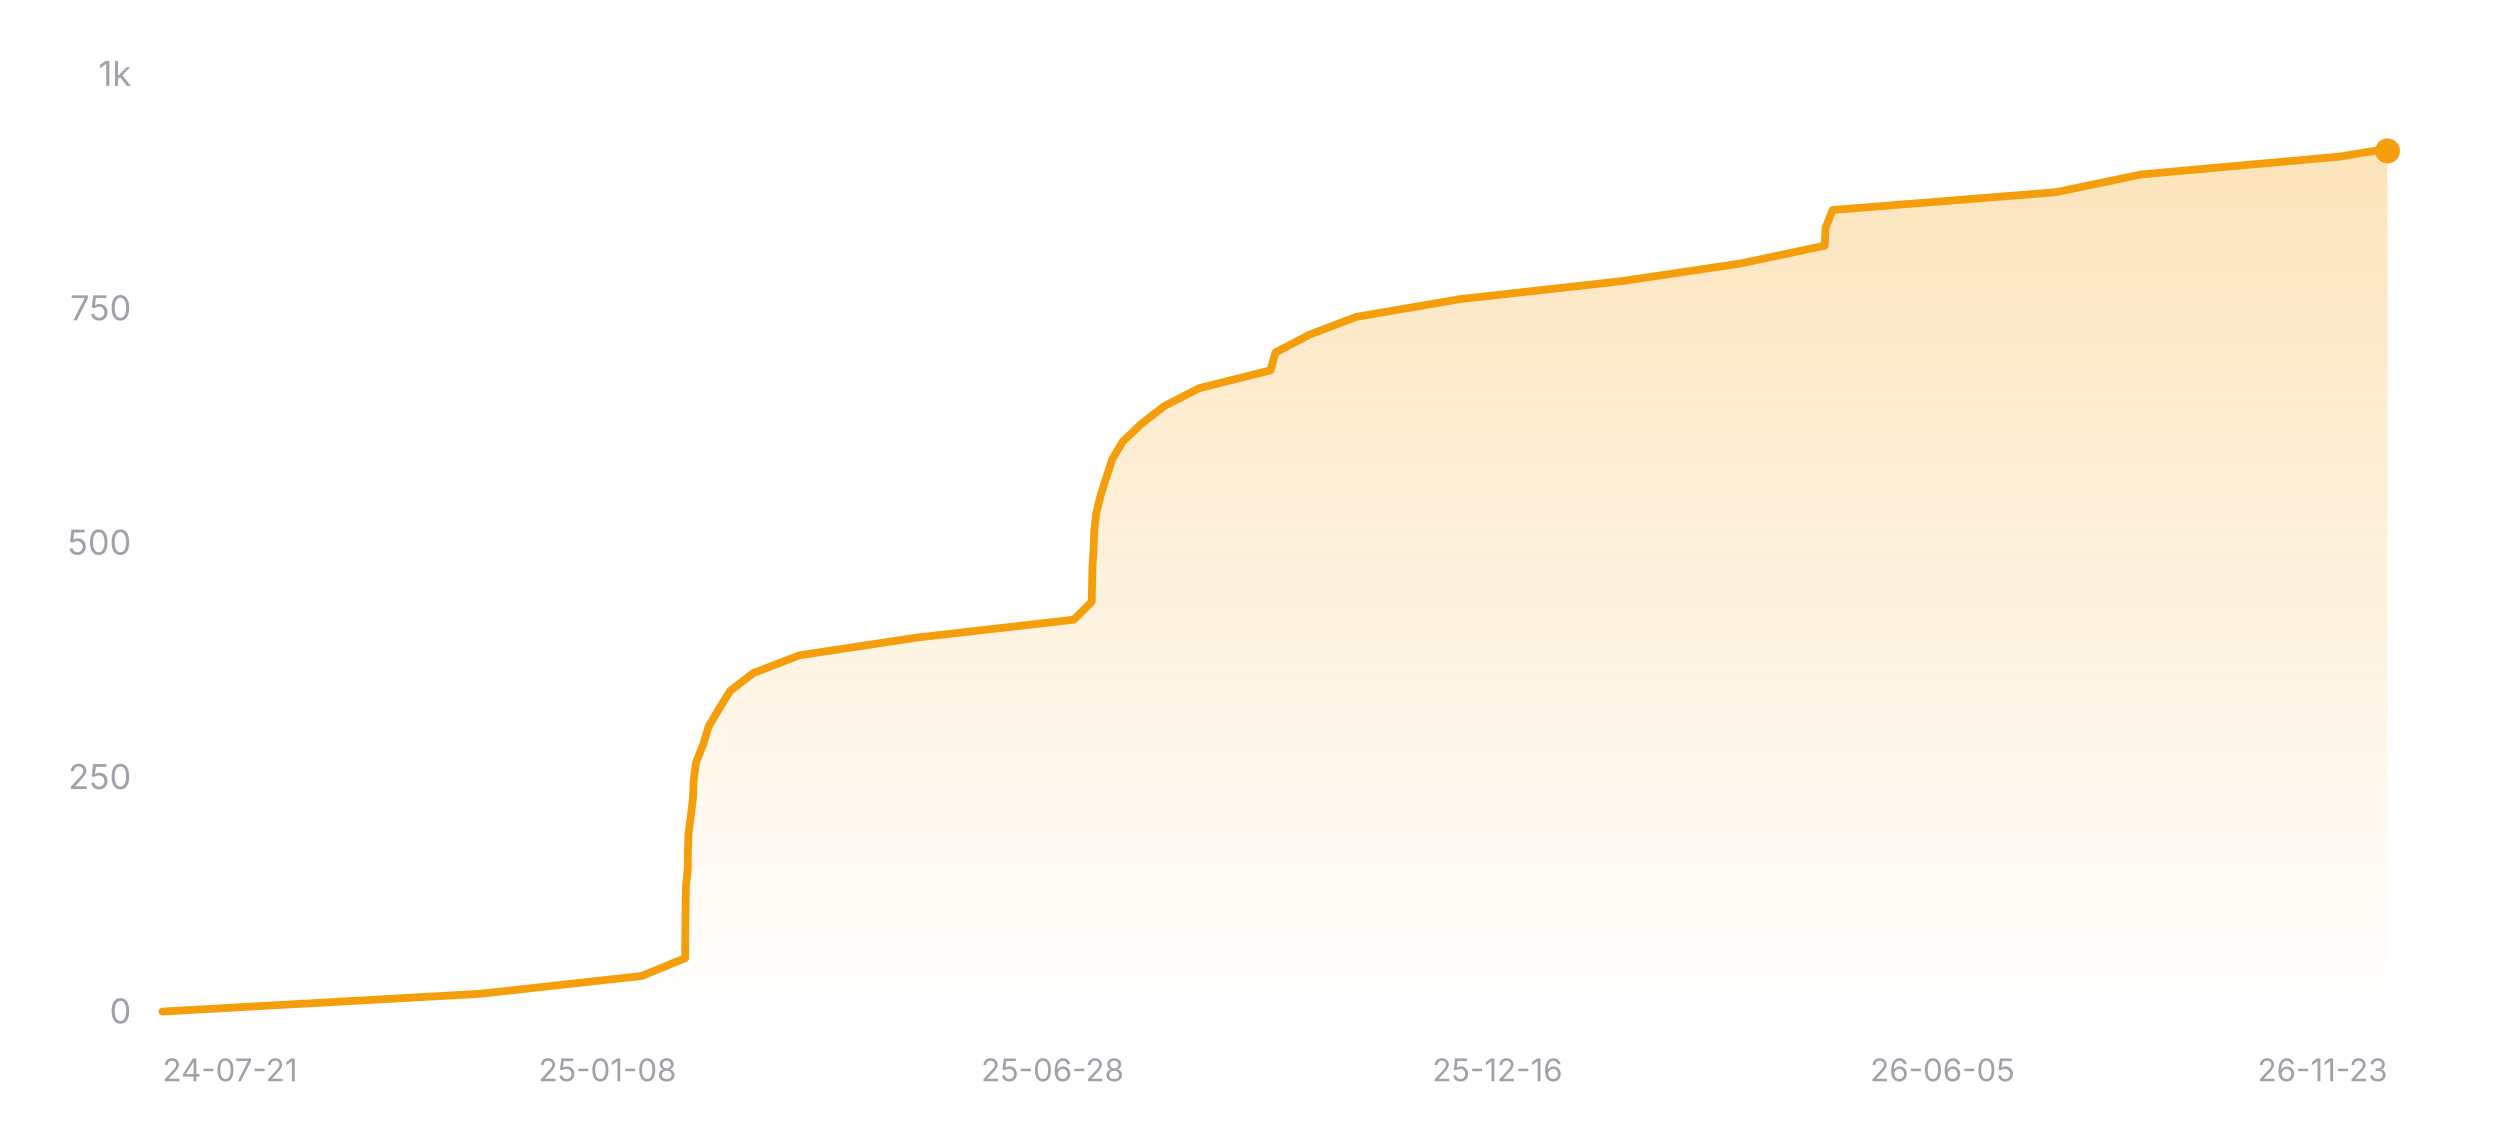
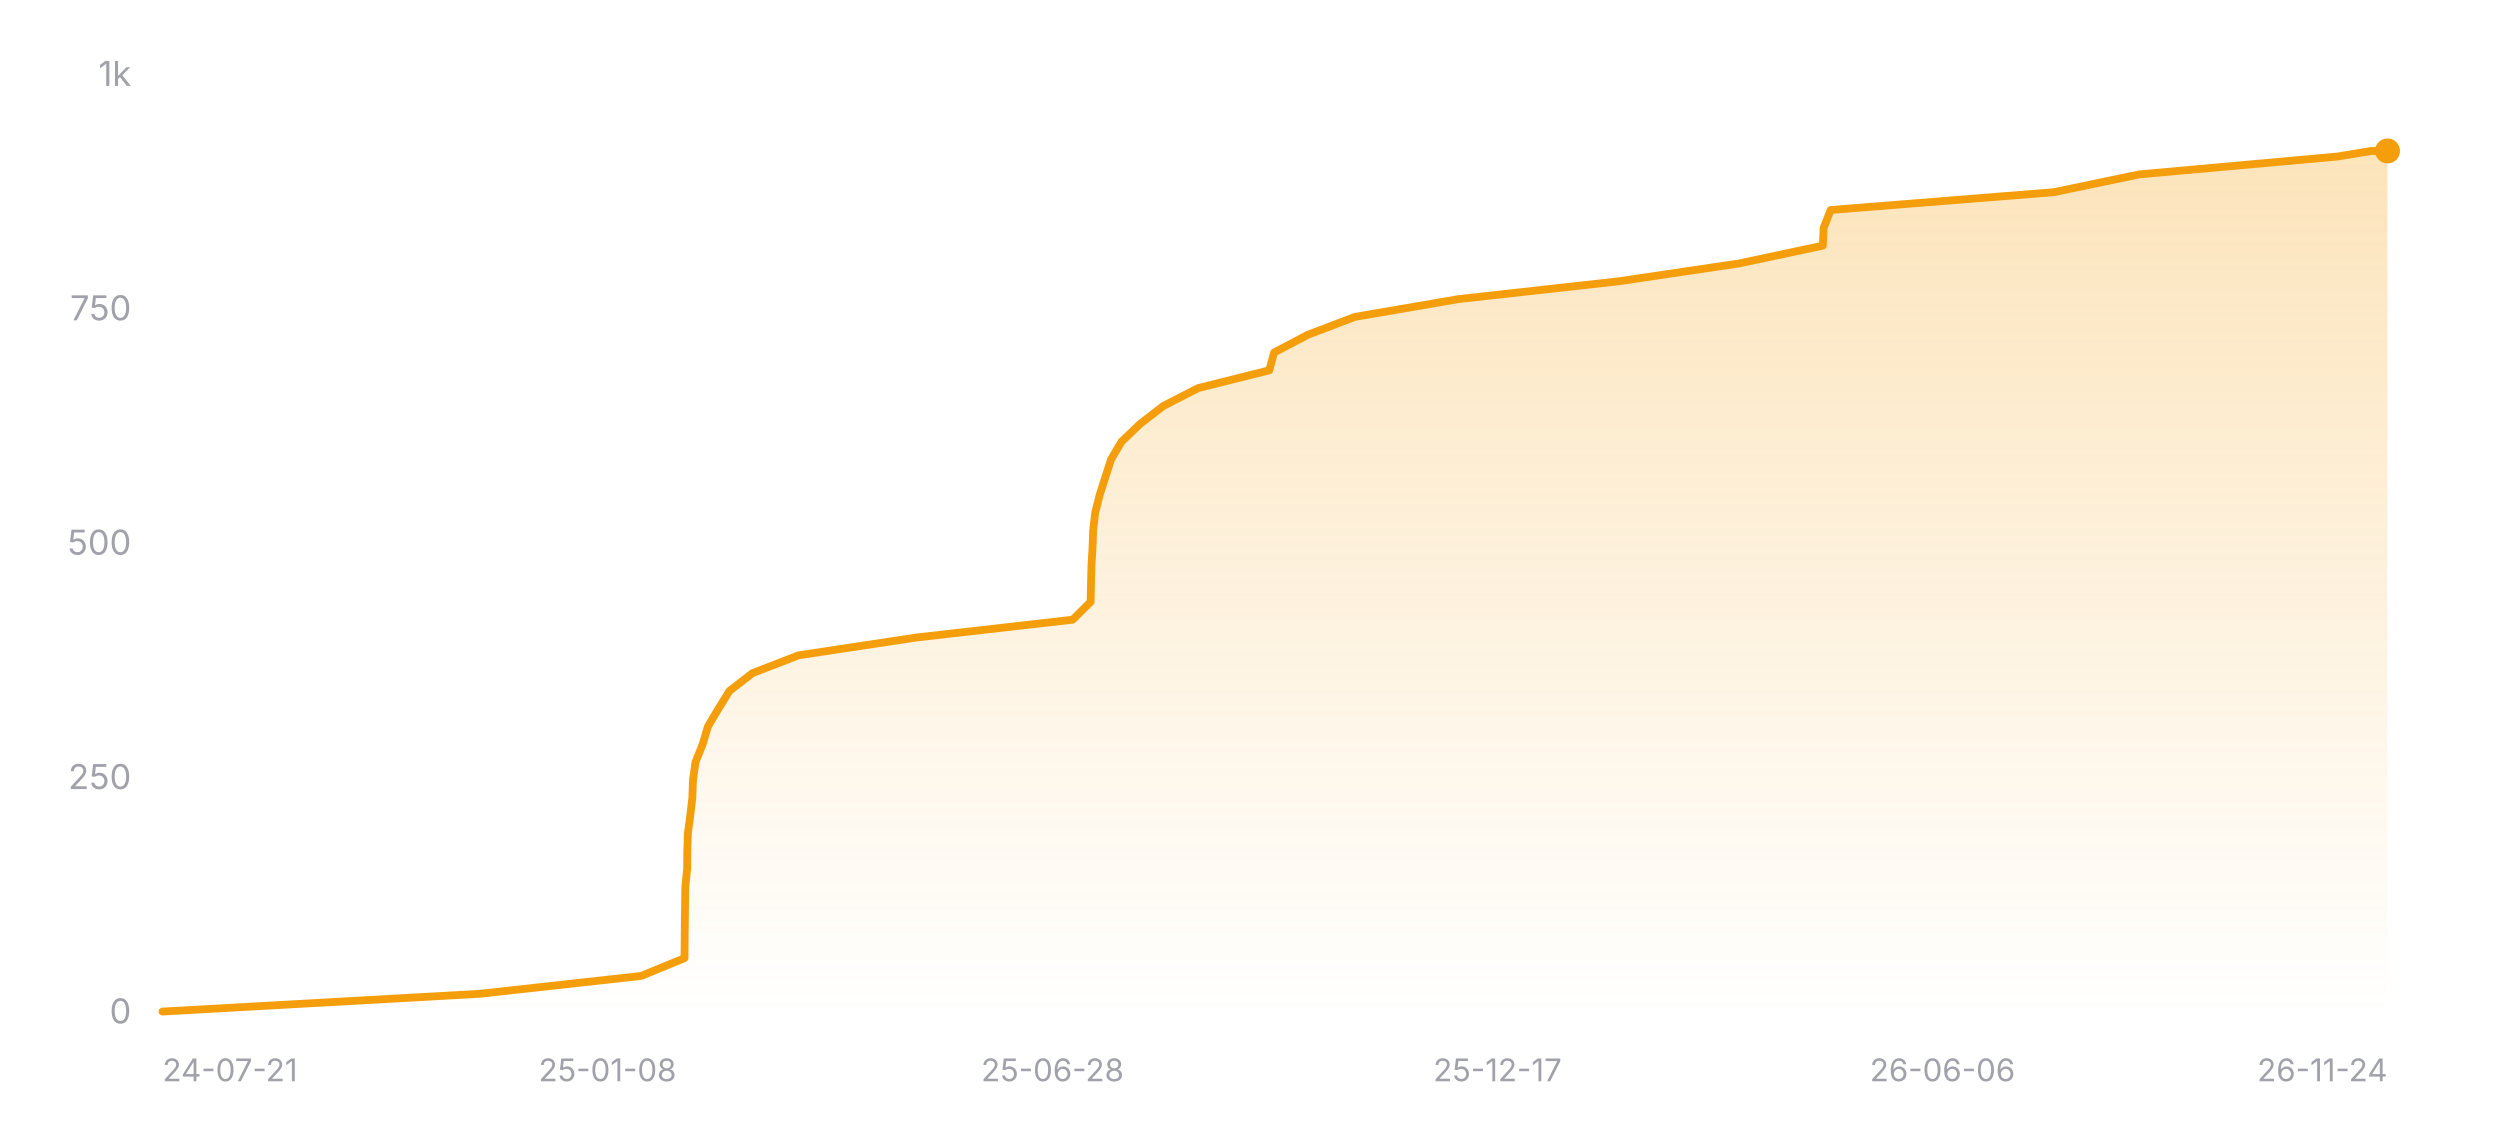
<svg xmlns="http://www.w3.org/2000/svg" width="800" height="360" viewBox="0 0 800 360" role="img" aria-label="Star history of nicejade/wealth-tracker">
  <defs>
    <linearGradient id="area-dark" x1="0" y1="0" x2="0" y2="1">
      <stop offset="0%" stop-color="#f59e0b" stop-opacity="0.28" />
      <stop offset="100%" stop-color="#f59e0b" stop-opacity="0" />
    </linearGradient>
  </defs>
  <line x1="52" y1="324" x2="764" y2="324" stroke="rgba(255,255,255,0.12)" stroke-width="1" />
  <text x="42" y="327.5" text-anchor="end" font-size="11" fill="#a1a1aa" font-family="ui-sans-serif, system-ui, -apple-system, BlinkMacSystemFont, 'Segoe UI', sans-serif">0</text>
  <line x1="52" y1="249" x2="764" y2="249" stroke="rgba(255,255,255,0.12)" stroke-width="1" stroke-dasharray="3 3" />
  <text x="42" y="252.5" text-anchor="end" font-size="11" fill="#a1a1aa" font-family="ui-sans-serif, system-ui, -apple-system, BlinkMacSystemFont, 'Segoe UI', sans-serif">250</text>
  <line x1="52" y1="174" x2="764" y2="174" stroke="rgba(255,255,255,0.12)" stroke-width="1" stroke-dasharray="3 3" />
  <text x="42" y="177.5" text-anchor="end" font-size="11" fill="#a1a1aa" font-family="ui-sans-serif, system-ui, -apple-system, BlinkMacSystemFont, 'Segoe UI', sans-serif">500</text>
  <line x1="52" y1="99" x2="764" y2="99" stroke="rgba(255,255,255,0.12)" stroke-width="1" stroke-dasharray="3 3" />
  <text x="42" y="102.5" text-anchor="end" font-size="11" fill="#a1a1aa" font-family="ui-sans-serif, system-ui, -apple-system, BlinkMacSystemFont, 'Segoe UI', sans-serif">750</text>
  <line x1="52" y1="24" x2="764" y2="24" stroke="rgba(255,255,255,0.12)" stroke-width="1" stroke-dasharray="3 3" />
  <text x="42" y="27.5" text-anchor="end" font-size="11" fill="#a1a1aa" font-family="ui-sans-serif, system-ui, -apple-system, BlinkMacSystemFont, 'Segoe UI', sans-serif">1k</text>
-   <polygon fill="url(#area-dark)" points="52,324 52,323.7 153.77,318 205.35,312.3 219.25,306.6 219.28,300.9 219.34,295.2 219.41,289.5 219.49,283.8 220.07,278.1 220.13,272.4 220.32,266.7 221.08,261 221.75,255.3 221.96,249.6 222.76,243.9 225.04,238.2 226.74,232.5 230.11,226.8 233.63,221.1 241.02,215.4 255.78,209.7 293.52,204 343.6,198.3 349.34,192.6 349.46,186.9 349.6,181.2 349.95,175.5 350.16,169.8 350.81,164.1 352.23,158.4 354.06,152.7 355.89,147 359.28,141.3 365.26,135.6 372.65,129.9 383.78,124.2 406.57,118.5 408.14,112.8 418.99,107.1 434.01,101.4 467.28,95.7 518.61,90 557.1,84.3 583.92,78.6 584.18,72.9 586.44,67.2 657.89,61.5 685.3,55.8 748.73,50.1 759.68,48.3 764,48.3 764,324" />
-   <polyline fill="none" stroke="#f59e0b" stroke-width="2.5" stroke-linecap="round" stroke-linejoin="round" points="52,323.7 153.77,318 205.35,312.3 219.25,306.6 219.28,300.9 219.34,295.2 219.41,289.5 219.49,283.8 220.07,278.1 220.13,272.4 220.32,266.7 221.08,261 221.75,255.3 221.96,249.6 222.76,243.9 225.04,238.2 226.74,232.5 230.11,226.8 233.63,221.1 241.02,215.4 255.78,209.7 293.52,204 343.6,198.3 349.34,192.6 349.46,186.9 349.6,181.2 349.95,175.5 350.16,169.8 350.81,164.1 352.23,158.4 354.06,152.7 355.89,147 359.28,141.3 365.26,135.6 372.65,129.9 383.78,124.2 406.57,118.5 408.14,112.8 418.99,107.1 434.01,101.4 467.28,95.7 518.61,90 557.1,84.3 583.92,78.6 584.18,72.9 586.44,67.2 657.89,61.5 685.3,55.8 748.73,50.1 759.68,48.3 764,48.3" />
+   <polygon fill="url(#area-dark)" points="52,324 52,323.7 153.66,318 205.17,312.3 219.05,306.6 219.09,300.9 219.15,295.2 219.22,289.5 219.3,283.8 219.88,278.1 219.93,272.4 220.12,266.7 220.88,261 221.55,255.3 221.76,249.6 222.56,243.9 224.84,238.2 226.53,232.5 229.9,226.8 233.43,221.1 240.81,215.4 255.55,209.7 293.24,204 343.26,198.3 349,192.6 349.12,186.9 349.26,181.2 349.6,175.5 349.81,169.8 350.46,164.1 351.89,158.4 353.71,152.7 355.54,147 358.92,141.3 364.9,135.6 372.28,129.9 383.39,124.2 406.16,118.5 407.73,112.8 418.57,107.1 433.57,101.4 466.8,95.7 518.07,90 556.52,84.3 583.31,78.6 583.57,72.9 585.83,67.2 657.19,61.5 684.57,55.8 747.93,50.1 758.86,48.3 764,48.3 764,324" />
+   <polyline fill="none" stroke="#f59e0b" stroke-width="2.5" stroke-linecap="round" stroke-linejoin="round" points="52,323.7 153.66,318 205.17,312.3 219.05,306.6 219.09,300.9 219.15,295.2 219.22,289.5 219.3,283.8 219.88,278.1 219.93,272.4 220.12,266.7 220.88,261 221.55,255.3 221.76,249.6 222.56,243.9 224.84,238.2 226.53,232.5 229.9,226.8 233.43,221.1 240.81,215.4 255.55,209.7 293.24,204 343.26,198.3 349,192.6 349.12,186.9 349.26,181.2 349.6,175.5 349.81,169.8 350.46,164.1 351.89,158.4 353.71,152.7 355.54,147 358.92,141.3 364.9,135.6 372.28,129.9 383.39,124.2 406.16,118.5 407.73,112.8 418.57,107.1 433.57,101.4 466.8,95.7 518.07,90 556.52,84.3 583.31,78.6 583.57,72.9 585.83,67.2 657.19,61.5 684.57,55.8 747.93,50.1 758.86,48.3 764,48.3" />
  <circle cx="764" cy="48.3" r="4" fill="#f59e0b" />
  <text x="52" y="346" text-anchor="start" font-size="10" fill="#a1a1aa" font-family="ui-sans-serif, system-ui, -apple-system, BlinkMacSystemFont, 'Segoe UI', sans-serif">24-07-21</text>
  <text x="194.4" y="346" text-anchor="middle" font-size="10" fill="#a1a1aa" font-family="ui-sans-serif, system-ui, -apple-system, BlinkMacSystemFont, 'Segoe UI', sans-serif">25-01-08</text>
  <text x="336.8" y="346" text-anchor="middle" font-size="10" fill="#a1a1aa" font-family="ui-sans-serif, system-ui, -apple-system, BlinkMacSystemFont, 'Segoe UI', sans-serif">25-06-28</text>
-   <text x="479.2" y="346" text-anchor="middle" font-size="10" fill="#a1a1aa" font-family="ui-sans-serif, system-ui, -apple-system, BlinkMacSystemFont, 'Segoe UI', sans-serif">25-12-16</text>
-   <text x="621.6" y="346" text-anchor="middle" font-size="10" fill="#a1a1aa" font-family="ui-sans-serif, system-ui, -apple-system, BlinkMacSystemFont, 'Segoe UI', sans-serif">26-06-05</text>
-   <text x="764" y="346" text-anchor="end" font-size="10" fill="#a1a1aa" font-family="ui-sans-serif, system-ui, -apple-system, BlinkMacSystemFont, 'Segoe UI', sans-serif">26-11-23</text>
+   <text x="479.2" y="346" text-anchor="middle" font-size="10" fill="#a1a1aa" font-family="ui-sans-serif, system-ui, -apple-system, BlinkMacSystemFont, 'Segoe UI', sans-serif">25-12-17</text>
+   <text x="621.6" y="346" text-anchor="middle" font-size="10" fill="#a1a1aa" font-family="ui-sans-serif, system-ui, -apple-system, BlinkMacSystemFont, 'Segoe UI', sans-serif">26-06-06</text>
+   <text x="764" y="346" text-anchor="end" font-size="10" fill="#a1a1aa" font-family="ui-sans-serif, system-ui, -apple-system, BlinkMacSystemFont, 'Segoe UI', sans-serif">26-11-24</text>
</svg>
